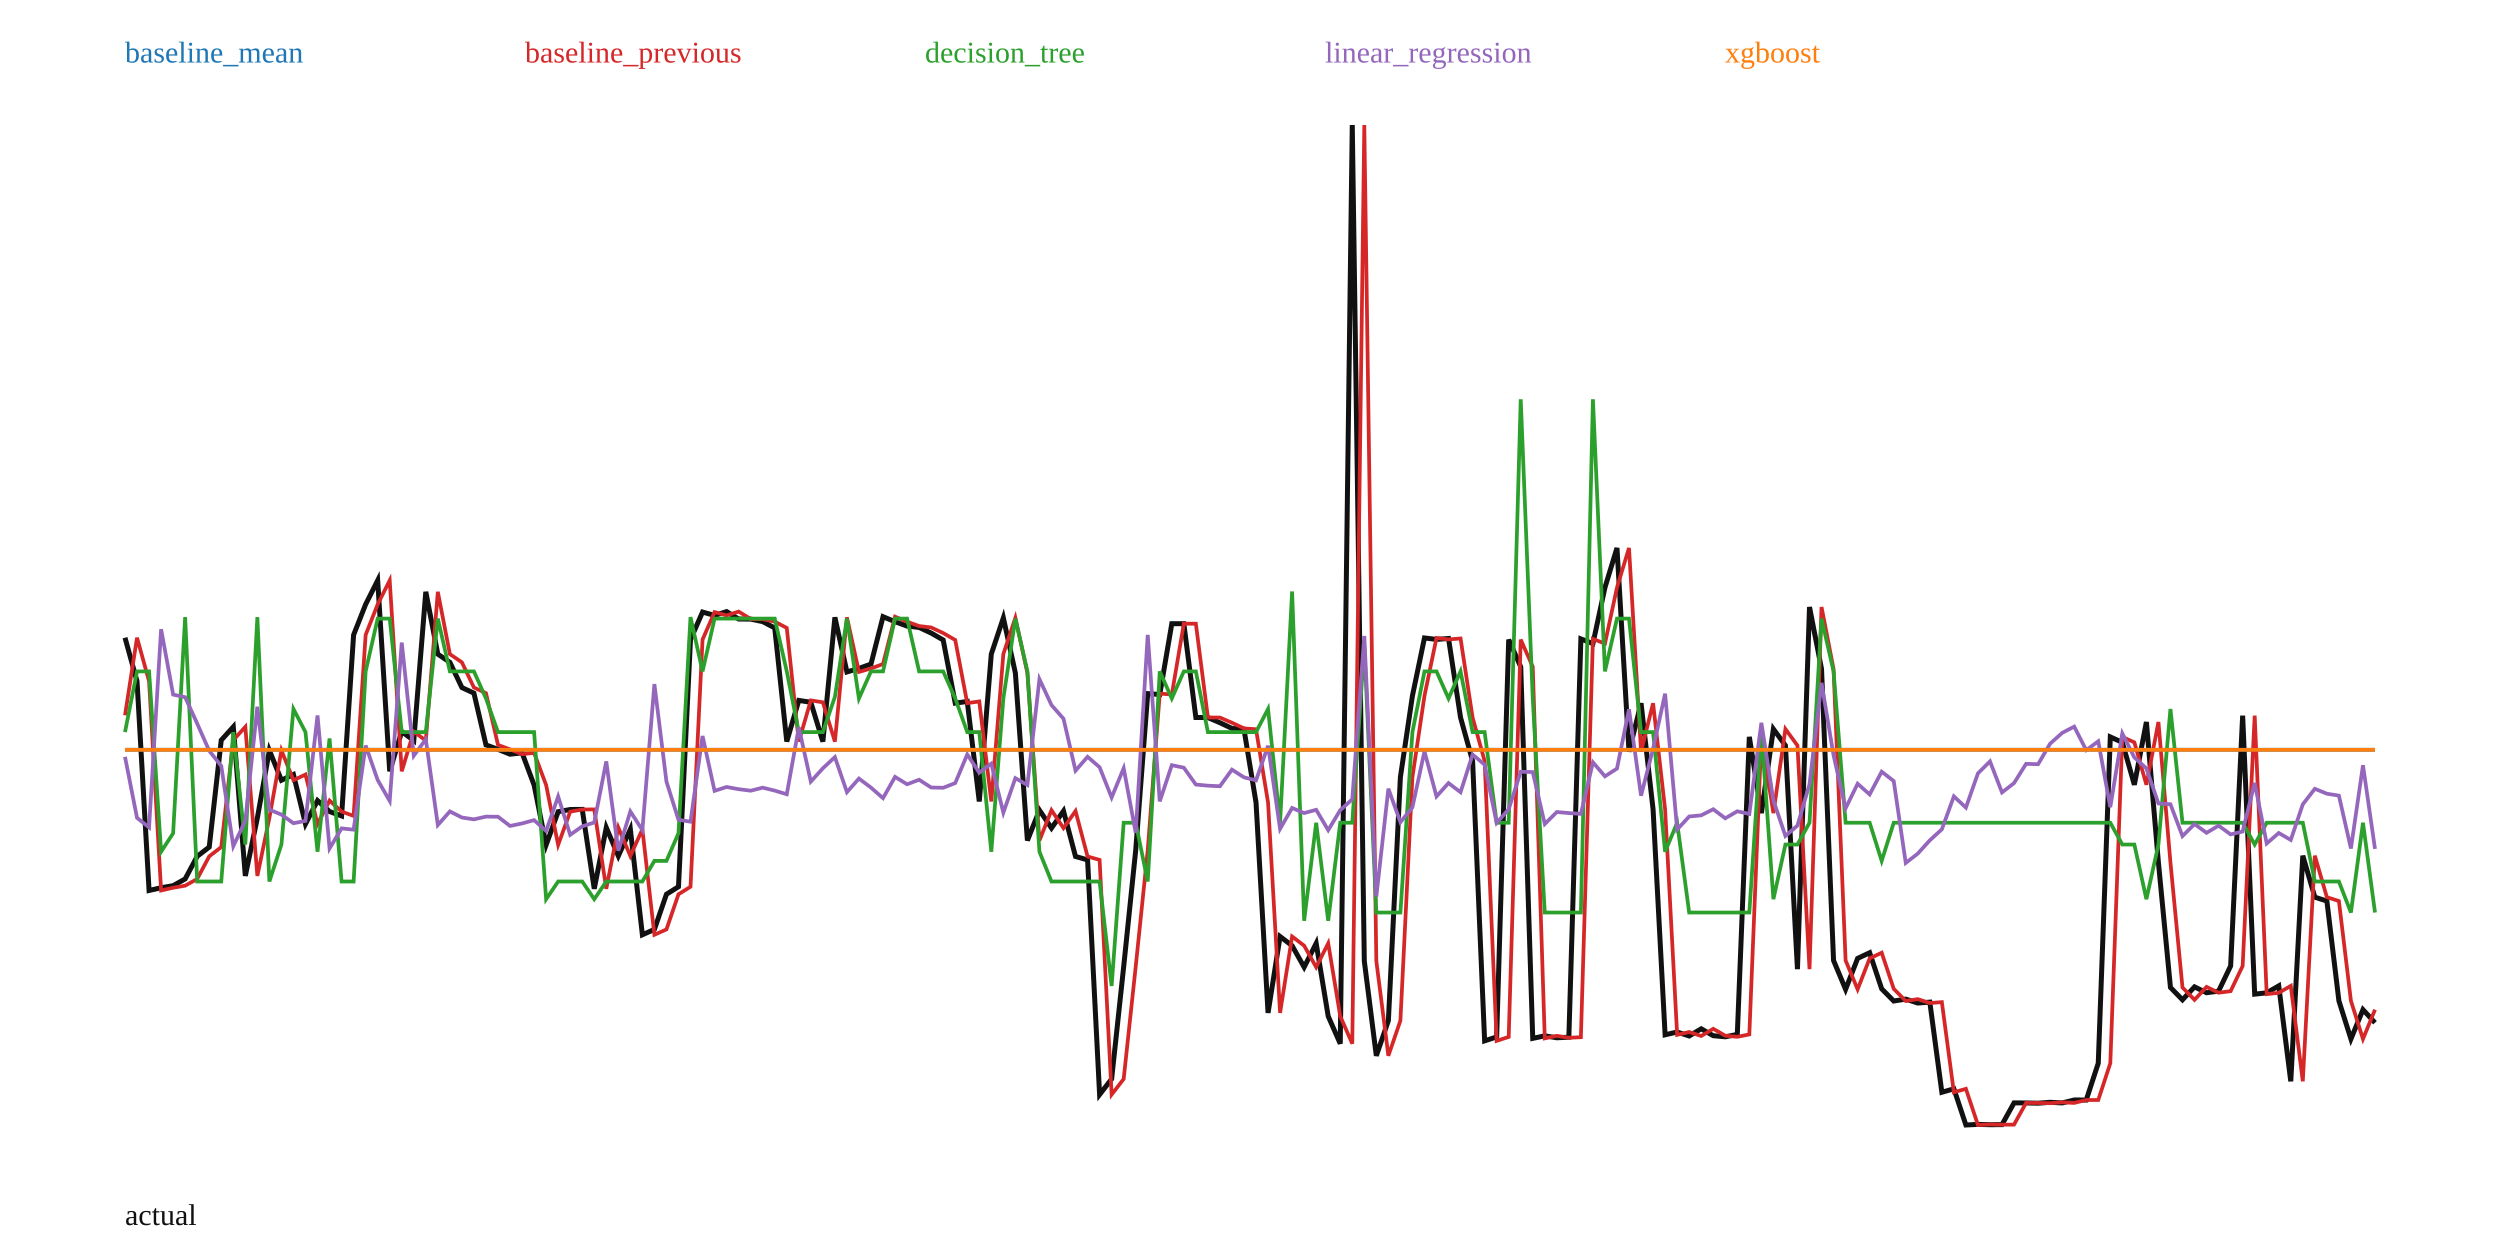
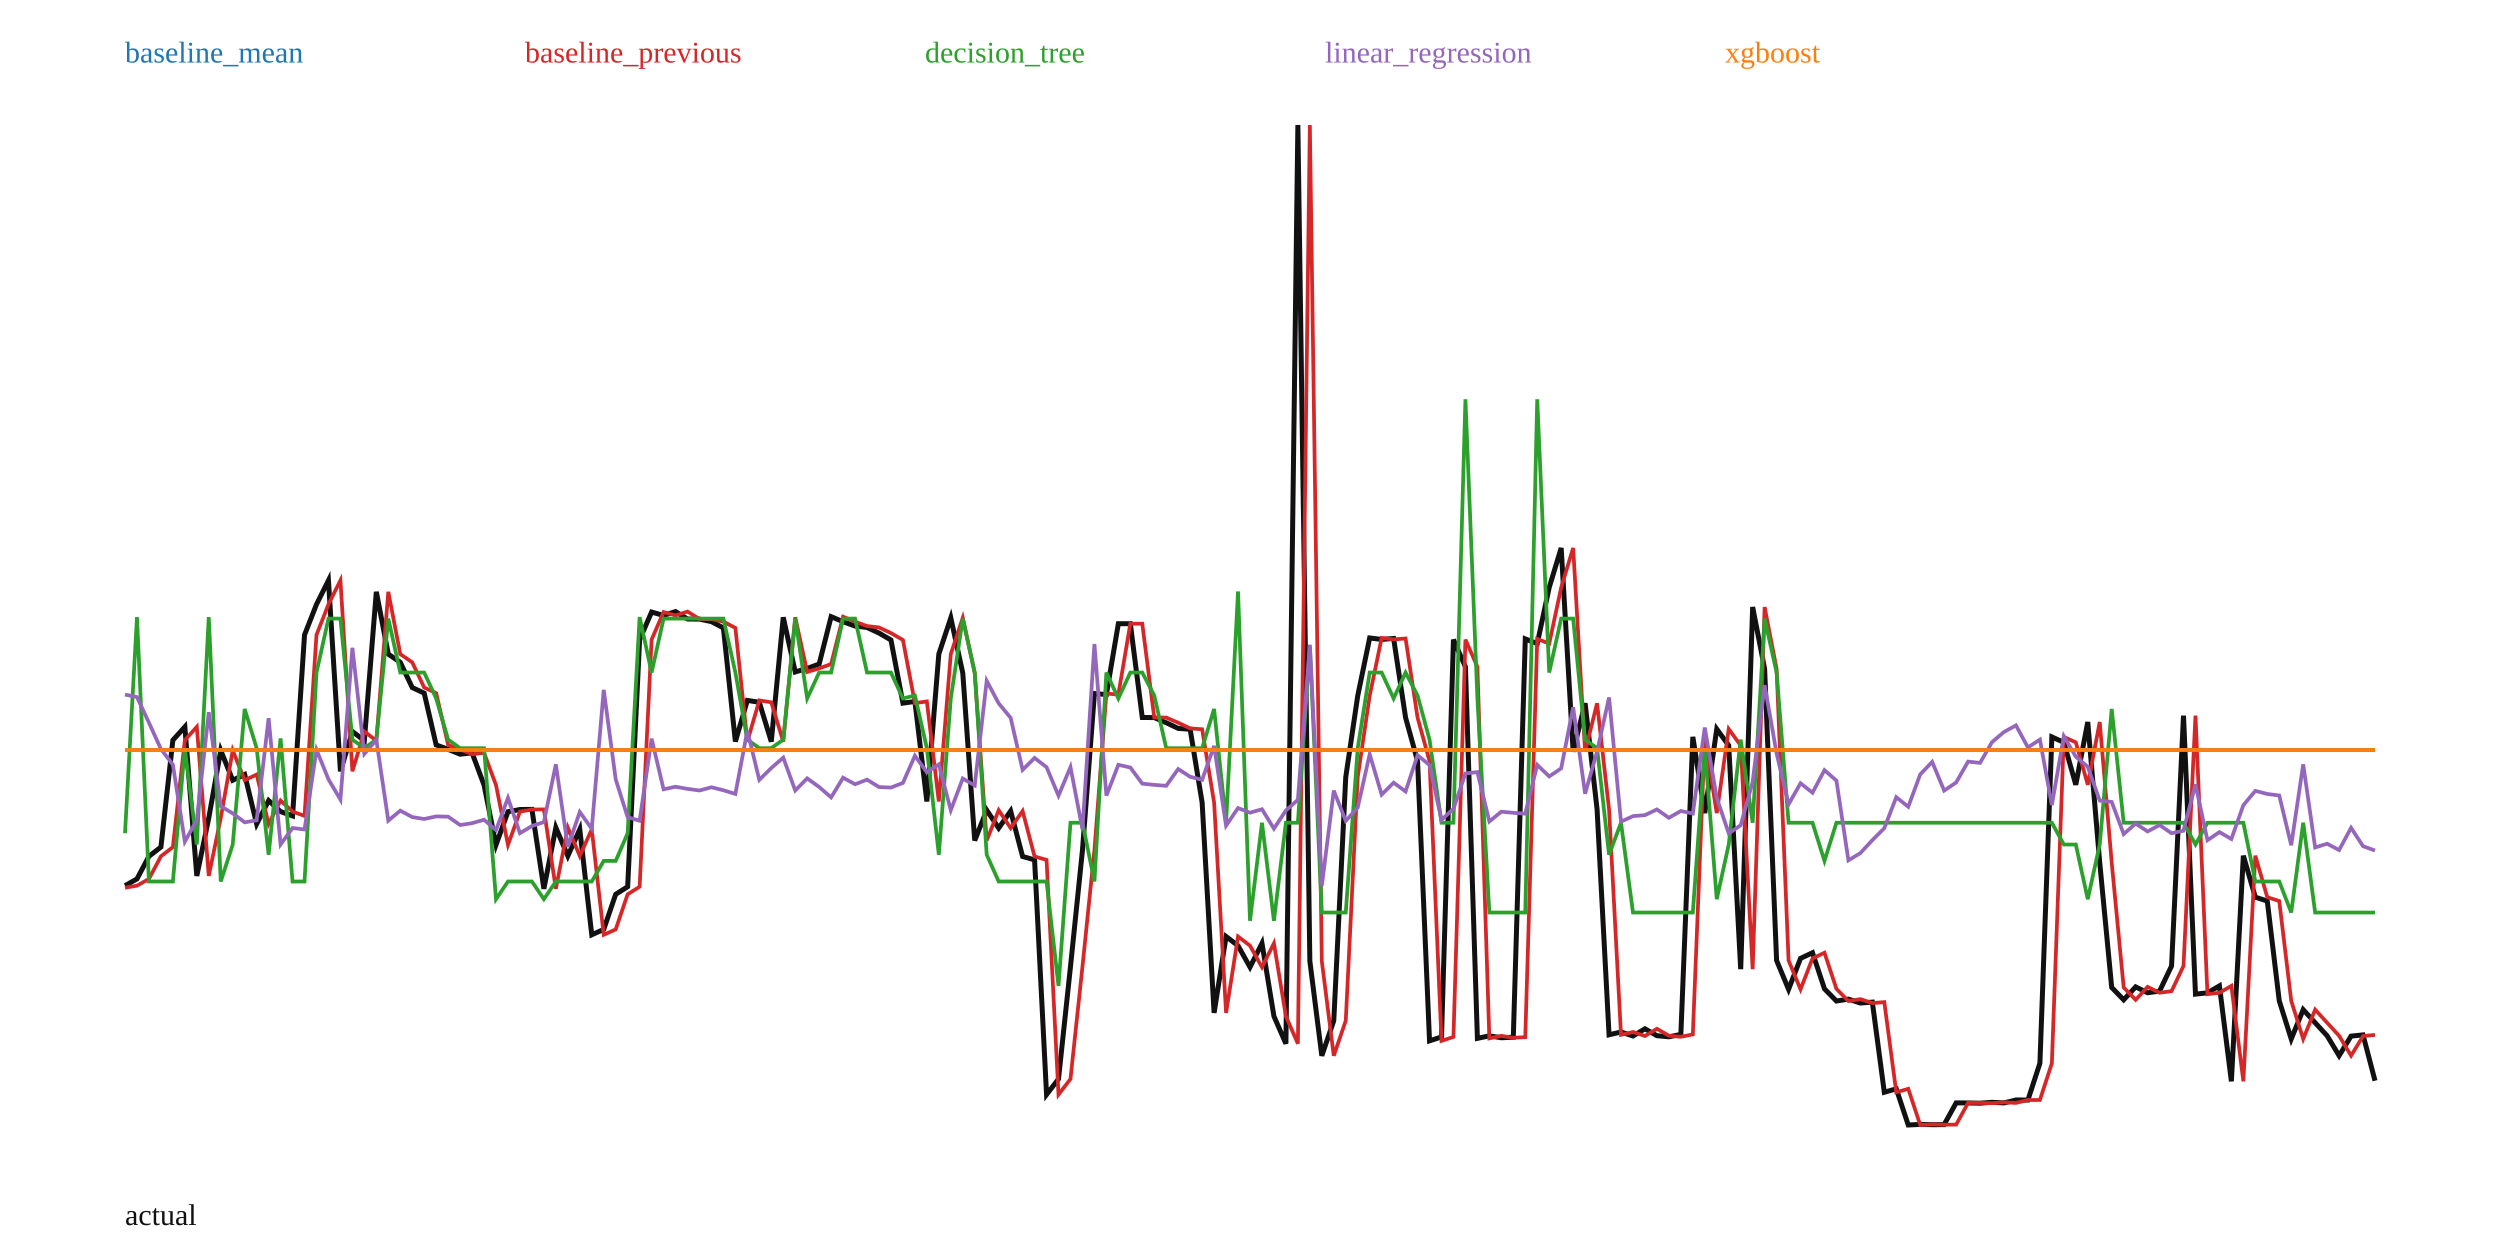
<svg xmlns="http://www.w3.org/2000/svg" width="1000" height="500" viewBox="0 0 1000 500">
  <rect width="100%" height="100%" fill="white" />
-   <polyline fill="none" stroke="#111" stroke-width="2" points="50.00,255.08 54.81,272.51 59.63,356.19 64.44,355.10 69.25,354.27 74.06,351.57 78.88,342.53 83.69,338.83 88.50,296.07 93.32,290.74 98.13,350.37 102.94,327.19 107.75,300.17 112.57,312.09 117.38,309.81 122.19,329.59 127.01,320.23 131.82,324.62 136.63,326.37 141.44,253.96 146.26,241.74 151.07,232.16 155.88,308.52 160.70,292.61 165.51,296.25 170.32,236.72 175.13,261.65 179.95,264.93 184.76,275.02 189.57,277.26 194.39,297.97 199.20,299.74 204.01,301.68 208.82,301.14 213.64,314.03 218.45,337.96 223.26,324.67 228.07,323.80 232.89,323.76 237.70,355.52 242.51,331.02 247.33,342.40 252.14,331.73 256.95,373.91 261.76,371.76 266.58,357.70 271.39,354.70 276.20,255.83 281.02,244.82 285.83,246.18 290.64,244.63 295.45,247.60 300.27,247.65 305.08,248.65 309.89,251.17 314.71,296.62 319.52,280.16 324.33,280.92 329.14,296.65 333.96,246.93 338.77,268.78 343.58,267.37 348.40,265.62 353.21,246.67 358.02,248.69 362.83,250.42 367.65,250.98 372.46,253.22 377.27,255.99 382.09,281.25 386.90,280.58 391.71,320.59 396.52,261.62 401.34,247.15 406.15,269.21 410.96,336.21 415.78,324.07 420.59,331.24 425.40,324.41 430.21,342.59 435.03,343.96 439.84,437.83 444.65,431.59 449.47,386.69 454.28,340.14 459.09,277.43 463.90,277.81 468.72,249.48 473.53,249.48 478.34,286.99 483.16,287.03 487.97,289.09 492.78,291.36 497.59,291.70 502.41,321.02 507.22,405.16 512.03,374.60 516.84,378.27 521.66,386.87 526.47,377.32 531.28,406.49 536.10,417.48 540.91,50.00 545.72,384.42 550.53,422.31 555.35,408.26 560.16,310.84 564.97,278.33 569.79,255.18 574.60,255.77 579.41,255.39 584.22,287.02 589.04,304.42 593.85,416.34 598.66,414.77 603.48,255.84 608.29,266.73 613.10,415.35 617.91,414.33 622.73,415.11 627.54,414.88 632.35,255.56 637.17,257.44 641.98,235.02 646.79,219.18 651.60,300.68 656.42,281.29 661.23,323.74 666.04,413.92 670.86,412.80 675.67,414.40 680.48,411.52 685.29,414.28 690.11,414.72 694.92,413.77 699.73,294.74 704.55,325.25 709.36,291.61 714.17,298.20 718.98,387.67 723.80,242.81 728.61,267.58 733.42,384.19 738.24,395.73 743.05,383.36 747.86,381.09 752.67,395.53 757.49,400.41 762.30,399.65 767.11,401.22 771.93,400.85 776.74,436.91 781.55,435.53 786.36,450.00 791.18,449.76 795.99,449.88 800.80,449.85 805.61,441.16 810.43,441.18 815.24,441.28 820.05,440.92 824.87,441.17 829.68,439.99 834.49,440.01 839.30,425.30 844.12,294.78 848.93,296.94 853.74,313.91 858.56,288.80 863.37,345.04 868.18,394.98 872.99,399.93 877.81,394.75 882.62,397.09 887.43,396.45 892.25,386.39 897.06,286.25 901.87,397.66 906.68,397.13 911.50,394.35 916.31,432.53 921.12,342.27 925.94,358.88 930.75,360.41 935.56,400.34 940.37,415.59 945.19,403.86 950.00,409.10" />
-   <polyline fill="none" stroke="#1f77b4" stroke-width="1.5" points="50.00,299.90 54.81,299.90 59.63,299.90 64.44,299.90 69.25,299.90 74.06,299.90 78.88,299.90 83.69,299.90 88.50,299.90 93.32,299.90 98.13,299.90 102.94,299.90 107.75,299.90 112.57,299.90 117.38,299.90 122.19,299.90 127.01,299.90 131.82,299.90 136.63,299.90 141.44,299.90 146.26,299.90 151.07,299.90 155.88,299.90 160.70,299.90 165.51,299.90 170.32,299.90 175.13,299.90 179.95,299.90 184.76,299.90 189.57,299.90 194.39,299.90 199.20,299.90 204.01,299.90 208.82,299.90 213.64,299.90 218.45,299.90 223.26,299.90 228.07,299.90 232.89,299.90 237.70,299.90 242.51,299.90 247.33,299.90 252.14,299.90 256.95,299.90 261.76,299.90 266.58,299.90 271.39,299.90 276.20,299.90 281.02,299.90 285.83,299.90 290.64,299.90 295.45,299.90 300.27,299.90 305.08,299.90 309.89,299.90 314.71,299.90 319.52,299.90 324.33,299.90 329.14,299.90 333.96,299.90 338.77,299.90 343.58,299.90 348.40,299.90 353.21,299.90 358.02,299.90 362.83,299.90 367.65,299.90 372.46,299.90 377.27,299.90 382.09,299.90 386.90,299.90 391.71,299.90 396.52,299.90 401.34,299.90 406.15,299.90 410.96,299.90 415.78,299.90 420.59,299.90 425.40,299.90 430.21,299.90 435.03,299.90 439.84,299.90 444.65,299.90 449.47,299.90 454.28,299.90 459.09,299.90 463.90,299.90 468.72,299.90 473.53,299.90 478.34,299.90 483.16,299.90 487.97,299.90 492.78,299.90 497.59,299.90 502.41,299.90 507.22,299.90 512.03,299.90 516.84,299.90 521.66,299.90 526.47,299.90 531.28,299.90 536.10,299.90 540.91,299.90 545.72,299.90 550.53,299.90 555.35,299.90 560.16,299.90 564.97,299.90 569.79,299.90 574.60,299.90 579.41,299.90 584.22,299.90 589.04,299.90 593.85,299.90 598.66,299.90 603.48,299.90 608.29,299.90 613.10,299.90 617.91,299.90 622.73,299.90 627.54,299.90 632.35,299.90 637.17,299.90 641.98,299.90 646.79,299.90 651.60,299.90 656.42,299.90 661.23,299.90 666.04,299.90 670.86,299.90 675.67,299.90 680.48,299.90 685.29,299.90 690.11,299.90 694.92,299.90 699.73,299.90 704.55,299.90 709.36,299.90 714.17,299.90 718.98,299.90 723.80,299.90 728.61,299.90 733.42,299.90 738.24,299.90 743.05,299.90 747.86,299.90 752.67,299.90 757.49,299.90 762.30,299.90 767.11,299.90 771.93,299.90 776.74,299.90 781.55,299.90 786.36,299.90 791.18,299.90 795.99,299.90 800.80,299.90 805.61,299.90 810.43,299.90 815.24,299.90 820.05,299.90 824.87,299.90 829.68,299.90 834.49,299.90 839.30,299.90 844.12,299.90 848.93,299.90 853.74,299.90 858.56,299.90 863.37,299.90 868.18,299.90 872.99,299.90 877.81,299.90 882.62,299.90 887.43,299.90 892.25,299.90 897.06,299.90 901.87,299.90 906.68,299.90 911.50,299.90 916.31,299.90 921.12,299.90 925.94,299.90 930.75,299.90 935.56,299.90 940.37,299.90 945.19,299.90 950.00,299.90" />
+   <polyline fill="none" stroke="#111" stroke-width="2" points="50.00,354.27 54.79,351.57 59.57,342.53 64.36,338.83 69.15,296.07 73.94,290.74 78.72,350.37 83.51,327.19 88.30,300.17 93.09,312.09 97.87,309.81 102.66,329.59 107.45,320.23 112.23,324.62 117.02,326.37 121.81,253.96 126.60,241.74 131.38,232.16 136.17,308.52 140.96,292.61 145.74,296.25 150.53,236.72 155.32,261.65 160.11,264.93 164.89,275.02 169.68,277.26 174.47,297.97 179.26,299.74 184.04,301.68 188.83,301.14 193.62,314.03 198.40,337.96 203.19,324.67 207.98,323.80 212.77,323.76 217.55,355.52 222.34,331.02 227.13,342.40 231.91,331.73 236.70,373.91 241.49,371.76 246.28,357.70 251.06,354.70 255.85,255.83 260.64,244.82 265.43,246.18 270.21,244.63 275.00,247.60 279.79,247.65 284.57,248.65 289.36,251.17 294.15,296.62 298.94,280.16 303.72,280.92 308.51,296.65 313.30,246.93 318.09,268.78 322.87,267.37 327.66,265.62 332.45,246.67 337.23,248.69 342.02,250.42 346.81,250.98 351.60,253.22 356.38,255.99 361.17,281.25 365.96,280.58 370.74,320.59 375.53,261.62 380.32,247.15 385.11,269.21 389.89,336.21 394.68,324.07 399.47,331.24 404.26,324.41 409.04,342.59 413.83,343.96 418.62,437.83 423.40,431.59 428.19,386.69 432.98,340.14 437.77,277.43 442.55,277.81 447.34,249.48 452.13,249.48 456.91,286.99 461.70,287.03 466.49,289.09 471.28,291.36 476.06,291.70 480.85,321.02 485.64,405.16 490.43,374.60 495.21,378.27 500.00,386.87 504.79,377.32 509.57,406.49 514.36,417.48 519.15,50.00 523.94,384.42 528.72,422.31 533.51,408.26 538.30,310.84 543.09,278.33 547.87,255.18 552.66,255.77 557.45,255.39 562.23,287.02 567.02,304.42 571.81,416.34 576.60,414.77 581.38,255.84 586.17,266.73 590.96,415.35 595.74,414.33 600.53,415.11 605.32,414.88 610.11,255.56 614.89,257.44 619.68,235.02 624.47,219.18 629.26,300.68 634.04,281.29 638.83,323.74 643.62,413.92 648.40,412.80 653.19,414.40 657.98,411.52 662.77,414.28 667.55,414.72 672.34,413.77 677.13,294.74 681.91,325.25 686.70,291.61 691.49,298.20 696.28,387.67 701.06,242.81 705.85,267.58 710.64,384.19 715.43,395.73 720.21,383.36 725.00,381.09 729.79,395.53 734.57,400.41 739.36,399.65 744.15,401.22 748.94,400.85 753.72,436.91 758.51,435.53 763.30,450.00 768.09,449.76 772.87,449.88 777.66,449.85 782.45,441.16 787.23,441.18 792.02,441.28 796.81,440.92 801.60,441.17 806.38,439.99 811.17,440.01 815.96,425.30 820.74,294.78 825.53,296.94 830.32,313.91 835.11,288.80 839.89,345.04 844.68,394.98 849.47,399.93 854.26,394.75 859.04,397.09 863.83,396.45 868.62,386.39 873.40,286.25 878.19,397.66 882.98,397.13 887.77,394.35 892.55,432.53 897.34,342.27 902.13,358.88 906.91,360.41 911.70,400.34 916.49,415.59 921.28,403.86 926.06,409.10 930.85,414.31 935.64,422.27 940.43,414.45 945.21,413.96 950.00,432.29" />
+   <polyline fill="none" stroke="#1f77b4" stroke-width="1.5" points="50.00,299.95 54.79,299.95 59.57,299.95 64.36,299.95 69.15,299.95 73.94,299.95 78.72,299.95 83.51,299.95 88.30,299.95 93.09,299.95 97.87,299.95 102.66,299.95 107.45,299.95 112.23,299.95 117.02,299.95 121.81,299.95 126.60,299.95 131.38,299.95 136.17,299.95 140.96,299.95 145.74,299.95 150.53,299.95 155.32,299.95 160.11,299.95 164.89,299.95 169.68,299.95 174.47,299.95 179.26,299.95 184.04,299.95 188.83,299.95 193.62,299.95 198.40,299.95 203.19,299.95 207.98,299.95 212.77,299.95 217.55,299.95 222.34,299.95 227.13,299.95 231.91,299.95 236.70,299.95 241.49,299.95 246.28,299.95 251.06,299.95 255.85,299.95 260.64,299.95 265.43,299.95 270.21,299.95 275.00,299.95 279.79,299.95 284.57,299.95 289.36,299.95 294.15,299.95 298.94,299.95 303.72,299.95 308.51,299.95 313.30,299.95 318.09,299.95 322.87,299.95 327.66,299.95 332.45,299.95 337.23,299.95 342.02,299.95 346.81,299.95 351.60,299.95 356.38,299.95 361.17,299.95 365.96,299.95 370.74,299.95 375.53,299.95 380.32,299.95 385.11,299.95 389.89,299.95 394.68,299.95 399.47,299.95 404.26,299.95 409.04,299.95 413.83,299.95 418.62,299.95 423.40,299.95 428.19,299.95 432.98,299.95 437.77,299.95 442.55,299.95 447.34,299.95 452.13,299.95 456.91,299.95 461.70,299.95 466.49,299.95 471.28,299.95 476.06,299.95 480.85,299.95 485.64,299.95 490.43,299.95 495.21,299.95 500.00,299.95 504.79,299.95 509.57,299.95 514.36,299.95 519.15,299.95 523.94,299.95 528.72,299.95 533.51,299.95 538.30,299.95 543.09,299.95 547.87,299.95 552.66,299.95 557.45,299.95 562.23,299.95 567.02,299.95 571.81,299.95 576.60,299.95 581.38,299.95 586.17,299.95 590.96,299.95 595.74,299.95 600.53,299.95 605.32,299.95 610.11,299.95 614.89,299.95 619.68,299.95 624.47,299.95 629.26,299.95 634.04,299.95 638.83,299.95 643.62,299.95 648.40,299.95 653.19,299.95 657.98,299.95 662.77,299.95 667.55,299.95 672.34,299.95 677.13,299.95 681.91,299.95 686.70,299.95 691.49,299.95 696.28,299.95 701.06,299.95 705.85,299.95 710.64,299.95 715.43,299.95 720.21,299.95 725.00,299.95 729.79,299.95 734.57,299.95 739.36,299.95 744.15,299.95 748.94,299.95 753.72,299.95 758.51,299.95 763.30,299.95 768.09,299.95 772.87,299.95 777.66,299.95 782.45,299.95 787.23,299.95 792.02,299.95 796.81,299.95 801.60,299.95 806.38,299.95 811.17,299.95 815.96,299.95 820.74,299.95 825.53,299.95 830.32,299.95 835.11,299.95 839.89,299.95 844.68,299.95 849.47,299.95 854.26,299.95 859.04,299.95 863.83,299.95 868.62,299.95 873.40,299.95 878.19,299.95 882.98,299.95 887.77,299.95 892.55,299.95 897.34,299.95 902.13,299.95 906.91,299.95 911.70,299.95 916.49,299.95 921.28,299.95 926.06,299.95 930.85,299.95 935.64,299.95 940.43,299.95 945.21,299.95 950.00,299.95" />
  <text x="50" y="25" fill="#1f77b4">baseline_mean</text>
-   <polyline fill="none" stroke="#d62728" stroke-width="1.5" points="50.00,286.12 54.81,255.08 59.63,272.51 64.44,356.19 69.25,355.10 74.06,354.27 78.88,351.57 83.69,342.53 88.50,338.83 93.32,296.07 98.13,290.74 102.94,350.37 107.75,327.19 112.57,300.17 117.38,312.09 122.19,309.81 127.01,329.59 131.82,320.23 136.63,324.62 141.44,326.37 146.26,253.96 151.07,241.74 155.88,232.16 160.70,308.52 165.51,292.61 170.32,296.25 175.13,236.72 179.95,261.65 184.76,264.93 189.57,275.02 194.39,277.26 199.20,297.97 204.01,299.74 208.82,301.68 213.64,301.14 218.45,314.03 223.26,337.96 228.07,324.67 232.89,323.80 237.70,323.76 242.51,355.52 247.33,331.02 252.14,342.40 256.95,331.73 261.76,373.91 266.58,371.76 271.39,357.70 276.20,354.70 281.02,255.83 285.83,244.82 290.64,246.18 295.45,244.63 300.27,247.60 305.08,247.65 309.89,248.65 314.71,251.17 319.52,296.62 324.33,280.16 329.14,280.92 333.96,296.65 338.77,246.93 343.58,268.78 348.40,267.37 353.21,265.62 358.02,246.67 362.83,248.69 367.65,250.42 372.46,250.98 377.27,253.22 382.09,255.99 386.90,281.25 391.71,280.58 396.52,320.59 401.34,261.62 406.15,247.15 410.96,269.21 415.78,336.21 420.59,324.07 425.40,331.24 430.21,324.41 435.03,342.59 439.84,343.96 444.65,437.83 449.47,431.59 454.28,386.69 459.09,340.14 463.90,277.43 468.72,277.81 473.53,249.48 478.34,249.48 483.16,286.99 487.97,287.03 492.78,289.09 497.59,291.36 502.41,291.70 507.22,321.02 512.03,405.16 516.84,374.60 521.66,378.27 526.47,386.87 531.28,377.32 536.10,406.49 540.91,417.48 545.72,50.00 550.53,384.42 555.35,422.31 560.16,408.26 564.97,310.84 569.79,278.33 574.60,255.18 579.41,255.77 584.22,255.39 589.04,287.02 593.85,304.42 598.66,416.34 603.48,414.77 608.29,255.84 613.10,266.73 617.91,415.35 622.73,414.33 627.54,415.11 632.35,414.88 637.17,255.56 641.98,257.44 646.79,235.02 651.60,219.18 656.42,300.68 661.23,281.29 666.04,323.74 670.86,413.92 675.67,412.80 680.48,414.40 685.29,411.52 690.11,414.28 694.92,414.72 699.73,413.77 704.55,294.74 709.36,325.25 714.17,291.61 718.98,298.20 723.80,387.67 728.61,242.81 733.42,267.58 738.24,384.19 743.05,395.73 747.86,383.36 752.67,381.09 757.49,395.53 762.30,400.41 767.11,399.65 771.93,401.22 776.74,400.85 781.55,436.91 786.36,435.53 791.18,450.00 795.99,449.76 800.80,449.88 805.61,449.85 810.43,441.16 815.24,441.18 820.05,441.28 824.87,440.92 829.68,441.17 834.49,439.99 839.30,440.01 844.12,425.30 848.93,294.78 853.74,296.94 858.56,313.91 863.37,288.80 868.18,345.04 872.99,394.98 877.81,399.93 882.62,394.75 887.43,397.09 892.25,396.45 897.06,386.39 901.87,286.25 906.68,397.66 911.50,397.13 916.31,394.35 921.12,432.53 925.94,342.27 930.75,358.88 935.56,360.41 940.37,400.34 945.19,415.59 950.00,403.86" />
+   <polyline fill="none" stroke="#d62728" stroke-width="1.5" points="50.00,355.10 54.79,354.27 59.57,351.57 64.36,342.53 69.15,338.83 73.94,296.07 78.72,290.74 83.51,350.37 88.30,327.19 93.09,300.17 97.87,312.09 102.66,309.81 107.45,329.59 112.23,320.23 117.02,324.62 121.81,326.37 126.60,253.96 131.38,241.74 136.17,232.16 140.96,308.52 145.74,292.61 150.53,296.25 155.32,236.72 160.11,261.65 164.89,264.93 169.68,275.02 174.47,277.26 179.26,297.97 184.04,299.74 188.83,301.68 193.62,301.14 198.40,314.03 203.19,337.96 207.98,324.67 212.77,323.80 217.55,323.76 222.34,355.52 227.13,331.02 231.91,342.40 236.70,331.73 241.49,373.91 246.28,371.76 251.06,357.70 255.85,354.70 260.64,255.83 265.43,244.82 270.21,246.18 275.00,244.63 279.79,247.60 284.57,247.65 289.36,248.65 294.15,251.17 298.94,296.62 303.72,280.16 308.51,280.92 313.30,296.65 318.09,246.93 322.87,268.78 327.66,267.37 332.45,265.62 337.23,246.67 342.02,248.69 346.81,250.42 351.60,250.98 356.38,253.22 361.17,255.99 365.96,281.25 370.74,280.58 375.53,320.59 380.32,261.62 385.11,247.15 389.89,269.21 394.68,336.21 399.47,324.07 404.26,331.24 409.04,324.41 413.83,342.59 418.62,343.96 423.40,437.83 428.19,431.59 432.98,386.69 437.77,340.14 442.55,277.43 447.34,277.81 452.13,249.48 456.91,249.48 461.70,286.99 466.49,287.03 471.28,289.09 476.06,291.36 480.85,291.70 485.64,321.02 490.43,405.16 495.21,374.60 500.00,378.27 504.79,386.87 509.57,377.32 514.36,406.49 519.15,417.48 523.94,50.00 528.72,384.42 533.51,422.31 538.30,408.26 543.09,310.84 547.87,278.33 552.66,255.18 557.45,255.77 562.23,255.39 567.02,287.02 571.81,304.42 576.60,416.34 581.38,414.77 586.17,255.84 590.96,266.73 595.74,415.35 600.53,414.33 605.32,415.11 610.11,414.88 614.89,255.56 619.68,257.44 624.47,235.02 629.26,219.18 634.04,300.68 638.83,281.29 643.62,323.74 648.40,413.92 653.19,412.80 657.98,414.40 662.77,411.52 667.55,414.28 672.34,414.72 677.13,413.77 681.91,294.74 686.70,325.25 691.49,291.61 696.28,298.20 701.06,387.67 705.85,242.81 710.64,267.58 715.43,384.19 720.21,395.73 725.00,383.36 729.79,381.09 734.57,395.53 739.36,400.41 744.15,399.65 748.94,401.22 753.72,400.85 758.51,436.91 763.30,435.53 768.09,450.00 772.87,449.76 777.66,449.88 782.45,449.85 787.23,441.16 792.02,441.18 796.81,441.28 801.60,440.92 806.38,441.17 811.17,439.99 815.96,440.01 820.74,425.30 825.53,294.78 830.32,296.94 835.11,313.91 839.89,288.80 844.68,345.04 849.47,394.98 854.26,399.93 859.04,394.75 863.83,397.09 868.62,396.45 873.40,386.39 878.19,286.25 882.98,397.66 887.77,397.13 892.55,394.35 897.34,432.53 902.13,342.27 906.91,358.88 911.70,360.41 916.49,400.34 921.28,415.59 926.06,403.86 930.85,409.10 935.64,414.31 940.43,422.27 945.21,414.45 950.00,413.96" />
  <text x="210" y="25" fill="#d62728">baseline_previous</text>
-   <polyline fill="none" stroke="#2ca02c" stroke-width="1.5" points="50.00,292.84 54.81,268.55 59.63,268.55 64.44,340.70 69.25,333.30 74.06,246.85 78.88,352.60 83.69,352.60 88.50,352.60 93.32,292.84 98.13,337.81 102.94,246.85 107.75,352.60 112.57,337.81 117.38,283.59 122.19,292.84 127.01,340.70 131.82,295.38 136.63,352.60 141.44,352.60 146.26,268.55 151.07,247.44 155.88,247.44 160.70,292.84 165.51,292.84 170.32,292.84 175.13,247.44 179.95,268.55 184.76,268.55 189.57,268.55 194.39,279.38 199.20,292.84 204.01,292.84 208.82,292.84 213.64,292.84 218.45,359.67 223.26,352.60 228.07,352.60 232.89,352.60 237.70,359.67 242.51,352.60 247.33,352.60 252.14,352.60 256.95,352.60 261.76,344.36 266.58,344.36 271.39,333.30 276.20,246.85 281.02,268.55 285.83,247.44 290.64,247.44 295.45,247.44 300.27,247.44 305.08,247.44 309.89,247.44 314.71,268.55 319.52,292.84 324.33,292.84 329.14,292.84 333.96,278.76 338.77,247.44 343.58,279.38 348.40,268.55 353.21,268.55 358.02,247.44 362.83,247.44 367.65,268.55 372.46,268.55 377.27,268.55 382.09,279.38 386.90,292.84 391.71,292.84 396.52,340.70 401.34,279.38 406.15,247.44 410.96,268.55 415.78,340.70 420.59,352.60 425.40,352.60 430.21,352.60 435.03,352.60 439.84,352.60 444.65,394.39 449.47,329.09 454.28,329.09 459.09,352.60 463.90,268.55 468.72,279.38 473.53,268.55 478.34,268.55 483.16,292.84 487.97,292.84 492.78,292.84 497.59,292.84 502.41,292.84 507.22,283.59 512.03,329.09 516.84,236.58 521.66,368.31 526.47,329.09 531.28,368.31 536.10,329.09 540.91,329.09 545.72,258.47 550.53,365.01 555.35,365.01 560.16,365.01 564.97,292.84 569.79,268.55 574.60,268.55 579.41,279.38 584.22,268.55 589.04,292.84 593.85,292.84 598.66,329.09 603.48,329.09 608.29,159.71 613.10,279.38 617.91,365.01 622.73,365.01 627.54,365.01 632.35,365.01 637.17,159.71 641.98,268.55 646.79,247.44 651.60,247.44 656.42,292.84 661.23,292.84 666.04,340.70 670.86,329.09 675.67,365.01 680.48,365.01 685.29,365.01 690.11,365.01 694.92,365.01 699.73,365.01 704.55,292.84 709.36,359.67 714.17,337.81 718.98,337.81 723.80,329.09 728.61,247.44 733.42,268.55 738.24,329.09 743.05,329.09 747.86,329.09 752.67,344.36 757.49,329.09 762.30,329.09 767.11,329.09 771.93,329.09 776.74,329.09 781.55,329.09 786.36,329.09 791.18,329.09 795.99,329.09 800.80,329.09 805.61,329.09 810.43,329.09 815.24,329.09 820.05,329.09 824.87,329.09 829.68,329.09 834.49,329.09 839.30,329.09 844.12,329.09 848.93,337.81 853.74,337.81 858.56,359.67 863.37,337.81 868.18,283.59 872.99,329.09 877.81,329.09 882.62,329.09 887.43,329.09 892.25,329.09 897.06,329.09 901.87,337.81 906.68,329.09 911.50,329.09 916.31,329.09 921.12,329.09 925.94,352.60 930.75,352.60 935.56,352.60 940.37,365.01 945.19,329.09 950.00,365.01" />
+   <polyline fill="none" stroke="#2ca02c" stroke-width="1.5" points="50.00,333.30 54.79,246.85 59.57,352.60 64.36,352.60 69.15,352.60 73.94,299.27 78.72,337.81 83.51,246.85 88.30,352.60 93.09,337.81 97.87,283.59 102.66,299.27 107.45,341.90 112.23,295.38 117.02,352.60 121.81,352.60 126.60,269.02 131.38,247.44 136.17,247.44 140.96,295.85 145.74,299.27 150.53,295.85 155.32,247.44 160.11,269.02 164.89,269.02 169.68,269.02 174.47,279.38 179.26,295.85 184.04,299.27 188.83,299.27 193.62,299.27 198.40,359.67 203.19,352.60 207.98,352.60 212.77,352.60 217.55,359.67 222.34,352.60 227.13,352.60 231.91,352.60 236.70,352.60 241.49,344.36 246.28,344.36 251.06,333.30 255.85,246.85 260.64,269.02 265.43,247.44 270.21,247.44 275.00,247.44 279.79,247.44 284.57,247.44 289.36,247.44 294.15,269.02 298.94,295.85 303.72,299.27 308.51,299.27 313.30,295.85 318.09,247.44 322.87,279.38 327.66,269.02 332.45,269.02 337.23,247.44 342.02,247.44 346.81,269.02 351.60,269.02 356.38,269.02 361.17,279.38 365.96,278.21 370.74,299.27 375.53,341.90 380.32,279.38 385.11,247.44 389.89,269.02 394.68,341.90 399.47,352.60 404.26,352.60 409.04,352.60 413.83,352.60 418.62,352.60 423.40,394.39 428.19,329.09 432.98,329.09 437.77,352.60 442.55,269.02 447.34,279.38 452.13,269.02 456.91,269.02 461.70,278.21 466.49,299.27 471.28,299.27 476.06,299.27 480.85,299.27 485.64,283.59 490.43,329.09 495.21,236.58 500.00,368.31 504.79,329.09 509.57,368.31 514.36,329.09 519.15,329.09 523.94,258.47 528.72,365.01 533.51,365.01 538.30,365.01 543.09,299.27 547.87,269.02 552.66,269.02 557.45,279.38 562.23,269.02 567.02,278.21 571.81,295.85 576.60,329.09 581.38,329.09 586.17,159.71 590.96,279.38 595.74,365.01 600.53,365.01 605.32,365.01 610.11,365.01 614.89,159.71 619.68,269.02 624.47,247.44 629.26,247.44 634.04,295.85 638.83,299.27 643.62,341.90 648.40,329.09 653.19,365.01 657.98,365.01 662.77,365.01 667.55,365.01 672.34,365.01 677.13,365.01 681.91,299.27 686.70,359.67 691.49,337.81 696.28,295.85 701.06,329.09 705.85,247.44 710.64,269.02 715.43,329.09 720.21,329.09 725.00,329.09 729.79,344.36 734.57,329.09 739.36,329.09 744.15,329.09 748.94,329.09 753.72,329.09 758.51,329.09 763.30,329.09 768.09,329.09 772.87,329.09 777.66,329.09 782.45,329.09 787.23,329.09 792.02,329.09 796.81,329.09 801.60,329.09 806.38,329.09 811.17,329.09 815.96,329.09 820.74,329.09 825.53,337.81 830.32,337.81 835.11,359.67 839.89,337.81 844.68,283.59 849.47,329.09 854.26,329.09 859.04,329.09 863.83,329.09 868.62,329.09 873.40,329.09 878.19,337.81 882.98,329.09 887.77,329.09 892.55,329.09 897.34,329.09 902.13,352.60 906.91,352.60 911.70,352.60 916.49,365.01 921.28,329.09 926.06,365.01 930.85,365.01 935.64,365.01 940.43,365.01 945.21,365.01 950.00,365.01" />
  <text x="370" y="25" fill="#2ca02c">decision_tree</text>
-   <polyline fill="none" stroke="#9467bd" stroke-width="1.5" points="50.00,302.72 54.81,327.14 59.63,330.95 64.44,251.69 69.25,277.83 74.06,278.89 78.88,289.43 83.69,300.31 88.50,306.37 93.32,338.47 98.13,328.27 102.94,282.70 107.75,323.88 112.57,325.83 117.38,329.29 122.19,328.35 127.01,286.18 131.82,339.38 136.63,331.36 141.44,331.87 146.26,298.21 151.07,312.01 155.88,320.38 160.70,257.03 165.51,302.29 170.32,295.72 175.13,330.01 179.95,324.56 184.76,327.01 189.57,327.74 194.39,326.64 199.20,326.70 204.01,330.38 208.82,329.38 213.64,328.05 218.45,332.36 223.26,318.59 228.07,333.93 232.89,330.54 237.70,329.00 242.51,304.56 247.33,340.27 252.14,324.58 256.95,332.05 261.76,273.63 266.58,312.65 271.39,327.91 276.20,328.68 281.02,294.40 285.83,316.35 290.64,314.79 295.45,315.67 300.27,316.28 305.08,315.07 309.89,316.24 314.71,317.70 319.52,290.96 324.33,312.64 329.14,307.33 333.96,302.84 338.77,316.86 343.58,311.42 348.40,315.05 353.21,319.26 358.02,310.75 362.83,313.71 367.65,311.90 372.46,315.00 377.27,315.11 382.09,313.23 386.90,301.78 391.71,309.06 396.52,305.46 401.34,325.07 406.15,311.26 410.96,313.99 415.78,271.65 420.59,282.03 425.40,287.49 430.21,308.25 435.03,302.72 439.84,306.90 444.65,319.00 449.47,307.28 454.28,333.11 459.09,253.94 463.90,320.56 468.72,306.07 473.53,307.08 478.34,313.82 483.16,314.27 487.97,314.49 492.78,307.86 497.59,310.93 502.41,312.15 507.22,298.29 512.03,331.54 516.84,323.18 521.66,325.23 526.47,323.92 531.28,332.06 536.10,324.06 540.91,319.71 545.72,254.39 550.53,358.66 555.35,315.47 560.16,328.88 564.97,322.91 569.79,300.52 574.60,318.57 579.41,313.23 584.22,316.89 589.04,301.81 593.85,305.88 598.66,329.17 603.48,323.69 608.29,308.71 613.10,308.82 617.91,329.61 622.73,324.80 627.54,325.23 632.35,325.56 637.17,304.92 641.98,310.53 646.79,307.43 651.60,283.71 656.42,318.28 661.23,299.49 666.04,277.47 670.86,331.81 675.67,326.60 680.48,326.13 685.29,323.70 690.11,327.32 694.92,324.51 699.73,325.58 704.55,289.11 709.36,320.16 714.17,334.38 718.98,330.23 723.80,313.66 728.61,273.15 733.42,302.13 738.24,323.32 743.05,313.49 747.86,317.77 752.67,308.68 757.49,312.41 762.30,345.17 767.11,341.44 771.93,336.12 776.74,331.73 781.55,318.54 786.36,323.04 791.18,309.34 795.99,304.55 800.80,316.98 805.61,313.25 810.43,305.54 815.24,305.68 820.05,297.47 824.87,293.16 829.68,290.65 834.49,300.06 839.30,296.52 844.12,322.86 848.93,293.37 853.74,302.97 858.56,307.35 863.37,321.39 868.18,321.70 872.99,334.45 877.81,329.63 882.62,333.12 887.43,330.26 892.25,333.76 897.06,332.61 901.87,313.17 906.68,337.39 911.50,333.20 916.31,335.97 921.12,321.74 925.94,315.51 930.75,317.49 935.56,318.24 940.37,339.40 945.19,306.08 950.00,339.56" />
+   <polyline fill="none" stroke="#9467bd" stroke-width="1.5" points="50.00,277.84 54.79,278.81 59.57,289.06 64.36,299.61 69.15,305.86 73.94,336.66 78.72,328.07 83.51,284.87 88.30,322.49 93.09,325.34 97.87,328.93 102.66,328.11 107.45,287.28 112.23,337.79 117.02,331.20 121.81,331.79 126.60,299.93 131.38,311.71 136.17,319.85 140.96,259.12 145.74,301.56 150.53,295.95 155.32,328.25 160.11,324.26 164.89,326.83 169.68,327.60 174.47,326.56 179.26,326.67 184.04,330.01 188.83,329.28 193.62,327.89 198.40,332.04 203.19,319.16 207.98,333.28 212.77,330.41 217.55,328.83 222.34,305.73 227.13,338.75 231.91,324.80 236.70,331.52 241.49,275.94 246.28,311.74 251.06,326.88 255.85,328.30 260.64,295.47 265.43,315.73 270.21,314.70 275.00,315.54 279.79,316.20 284.57,314.91 289.36,316.10 294.15,317.57 298.94,292.26 303.72,311.95 308.51,307.21 313.30,303.06 318.09,316.21 322.87,311.34 327.66,314.80 332.45,318.96 337.23,311.06 342.02,313.70 346.81,311.86 351.60,314.82 356.38,315.02 361.17,313.17 365.96,302.30 370.74,308.90 375.53,305.77 380.32,324.08 385.11,311.41 389.89,314.20 394.68,272.32 399.47,281.34 404.26,287.13 409.04,307.95 413.83,303.19 418.62,306.87 423.40,318.26 428.19,306.83 432.98,331.74 437.77,257.60 442.55,318.26 447.34,305.92 452.13,307.00 456.91,313.46 461.70,313.95 466.49,314.32 471.28,307.61 476.06,310.70 480.85,311.94 485.64,298.35 490.43,330.26 495.21,323.21 500.00,325.07 504.79,323.70 509.57,331.46 514.36,324.20 519.15,319.93 523.94,257.89 528.72,354.35 533.51,316.24 538.30,328.36 543.09,323.04 547.87,301.70 552.66,317.84 557.45,313.08 562.23,316.58 567.02,302.07 571.81,306.02 576.60,327.95 581.38,323.51 586.17,309.40 590.96,308.84 595.74,328.59 600.53,324.68 605.32,325.12 610.11,325.48 614.89,305.95 619.68,310.57 624.47,307.34 629.26,282.88 634.04,317.50 638.83,300.62 643.62,278.99 648.40,328.67 653.19,326.45 657.98,326.06 662.77,323.77 667.55,327.12 672.34,324.40 677.13,325.40 681.91,291.02 686.70,319.19 691.49,333.33 696.28,330.10 701.06,312.73 705.85,274.07 710.64,301.37 715.43,321.74 720.21,313.31 725.00,317.08 729.79,308.06 734.57,312.25 739.36,344.13 744.15,341.24 748.94,336.06 753.72,331.27 758.51,318.87 763.30,322.71 768.09,309.75 772.87,304.76 777.66,316.25 782.45,313.00 787.23,304.64 792.02,305.16 796.81,296.85 801.60,292.78 806.38,290.15 811.17,298.98 815.96,295.84 820.74,322.03 825.53,294.47 830.32,302.66 835.11,306.71 839.89,320.24 844.68,320.76 849.47,333.64 854.26,329.43 859.04,332.58 863.83,330.02 868.62,333.29 873.40,332.30 878.19,313.73 882.98,336.09 887.77,332.84 892.55,335.60 897.34,322.08 902.13,316.34 906.91,317.59 911.70,318.19 916.49,338.09 921.28,305.73 926.06,338.99 930.85,337.49 935.64,340.02 940.43,331.13 945.21,338.47 950.00,340.22" />
  <text x="530" y="25" fill="#9467bd">linear_regression</text>
-   <polyline fill="none" stroke="#ff7f0e" stroke-width="1.5" points="50.00,299.93 54.81,299.93 59.63,299.93 64.44,299.93 69.25,299.93 74.06,299.93 78.88,299.93 83.69,299.93 88.50,299.93 93.32,299.93 98.13,299.93 102.94,299.93 107.75,299.93 112.57,299.93 117.38,299.93 122.19,299.93 127.01,299.93 131.82,299.93 136.63,299.93 141.44,299.93 146.26,299.93 151.07,299.93 155.88,299.93 160.70,299.93 165.51,299.93 170.32,299.93 175.13,299.93 179.95,299.93 184.76,299.93 189.57,299.93 194.39,299.93 199.20,299.93 204.01,299.93 208.82,299.93 213.64,299.93 218.45,299.93 223.26,299.93 228.07,299.93 232.89,299.93 237.70,299.93 242.51,299.93 247.33,299.93 252.14,299.93 256.95,299.93 261.76,299.93 266.58,299.93 271.39,299.93 276.20,299.93 281.02,299.93 285.83,299.93 290.64,299.93 295.45,299.93 300.27,299.93 305.08,299.93 309.89,299.93 314.71,299.93 319.52,299.93 324.33,299.93 329.14,299.93 333.96,299.93 338.77,299.93 343.58,299.93 348.40,299.93 353.21,299.93 358.02,299.93 362.83,299.93 367.65,299.93 372.46,299.93 377.27,299.93 382.09,299.93 386.90,299.93 391.71,299.93 396.52,299.93 401.34,299.93 406.15,299.93 410.96,299.93 415.78,299.93 420.59,299.93 425.40,299.93 430.21,299.93 435.03,299.93 439.84,299.93 444.65,299.93 449.47,299.93 454.28,299.93 459.09,299.93 463.90,299.93 468.72,299.93 473.53,299.93 478.34,299.93 483.16,299.93 487.97,299.93 492.78,299.93 497.59,299.93 502.41,299.93 507.22,299.93 512.03,299.93 516.84,299.93 521.66,299.93 526.47,299.93 531.28,299.93 536.10,299.93 540.91,299.93 545.72,299.93 550.53,299.93 555.35,299.93 560.16,299.93 564.97,299.93 569.79,299.93 574.60,299.93 579.41,299.93 584.22,299.93 589.04,299.93 593.85,299.93 598.66,299.93 603.48,299.93 608.29,299.93 613.10,299.93 617.91,299.93 622.73,299.93 627.54,299.93 632.35,299.93 637.17,299.93 641.98,299.93 646.79,299.93 651.60,299.93 656.42,299.93 661.23,299.93 666.04,299.93 670.86,299.93 675.67,299.93 680.48,299.93 685.29,299.93 690.11,299.93 694.92,299.93 699.73,299.93 704.55,299.93 709.36,299.93 714.17,299.93 718.98,299.93 723.80,299.93 728.61,299.93 733.42,299.93 738.24,299.93 743.05,299.93 747.86,299.93 752.67,299.93 757.49,299.93 762.30,299.93 767.11,299.93 771.93,299.93 776.74,299.93 781.55,299.93 786.36,299.93 791.18,299.93 795.99,299.93 800.80,299.93 805.61,299.93 810.43,299.93 815.24,299.93 820.05,299.93 824.87,299.93 829.68,299.93 834.49,299.93 839.30,299.93 844.12,299.93 848.93,299.93 853.74,299.93 858.56,299.93 863.37,299.93 868.18,299.93 872.99,299.93 877.81,299.93 882.62,299.93 887.43,299.93 892.25,299.93 897.06,299.93 901.87,299.93 906.68,299.93 911.50,299.93 916.31,299.93 921.12,299.93 925.94,299.93 930.75,299.93 935.56,299.93 940.37,299.93 945.19,299.93 950.00,299.93" />
+   <polyline fill="none" stroke="#ff7f0e" stroke-width="1.5" points="50.00,299.99 54.79,299.99 59.57,299.99 64.36,299.99 69.15,299.99 73.94,299.99 78.72,299.99 83.51,299.99 88.30,299.99 93.09,299.99 97.87,299.99 102.66,299.99 107.45,299.99 112.23,299.99 117.02,299.99 121.81,299.99 126.60,299.99 131.38,299.99 136.17,299.99 140.96,299.99 145.74,299.99 150.53,299.99 155.32,299.99 160.11,299.99 164.89,299.99 169.68,299.99 174.47,299.99 179.26,299.99 184.04,299.99 188.83,299.99 193.62,299.99 198.40,299.99 203.19,299.99 207.98,299.99 212.77,299.99 217.55,299.99 222.34,299.99 227.13,299.99 231.91,299.99 236.70,299.99 241.49,299.99 246.28,299.99 251.06,299.99 255.85,299.99 260.64,299.99 265.43,299.99 270.21,299.99 275.00,299.99 279.79,299.99 284.57,299.99 289.36,299.99 294.15,299.99 298.94,299.99 303.72,299.99 308.51,299.99 313.30,299.99 318.09,299.99 322.87,299.99 327.66,299.99 332.45,299.99 337.23,299.99 342.02,299.99 346.81,299.99 351.60,299.99 356.38,299.99 361.17,299.99 365.96,299.99 370.74,299.99 375.53,299.99 380.32,299.99 385.11,299.99 389.89,299.99 394.68,299.99 399.47,299.99 404.26,299.99 409.04,299.99 413.83,299.99 418.62,299.99 423.40,299.99 428.19,299.99 432.98,299.99 437.77,299.99 442.55,299.99 447.34,299.99 452.13,299.99 456.91,299.99 461.70,299.99 466.49,299.99 471.28,299.99 476.06,299.99 480.85,299.99 485.64,299.99 490.43,299.99 495.21,299.99 500.00,299.99 504.79,299.99 509.57,299.99 514.36,299.99 519.15,299.99 523.94,299.99 528.72,299.99 533.51,299.99 538.30,299.99 543.09,299.99 547.87,299.99 552.66,299.99 557.45,299.99 562.23,299.99 567.02,299.99 571.81,299.99 576.60,299.99 581.38,299.99 586.17,299.99 590.96,299.99 595.74,299.99 600.53,299.99 605.32,299.99 610.11,299.99 614.89,299.99 619.68,299.99 624.47,299.99 629.26,299.99 634.04,299.99 638.83,299.99 643.62,299.99 648.40,299.99 653.19,299.99 657.98,299.99 662.77,299.99 667.55,299.99 672.34,299.99 677.13,299.99 681.91,299.99 686.70,299.99 691.49,299.99 696.28,299.99 701.06,299.99 705.85,299.99 710.64,299.99 715.43,299.99 720.21,299.99 725.00,299.99 729.79,299.99 734.57,299.99 739.36,299.99 744.15,299.99 748.94,299.99 753.72,299.99 758.51,299.99 763.30,299.99 768.09,299.99 772.87,299.99 777.66,299.99 782.45,299.99 787.23,299.99 792.02,299.99 796.81,299.99 801.60,299.99 806.38,299.99 811.17,299.99 815.96,299.99 820.74,299.99 825.53,299.99 830.32,299.99 835.11,299.99 839.89,299.99 844.68,299.99 849.47,299.99 854.26,299.99 859.04,299.99 863.83,299.99 868.62,299.99 873.40,299.99 878.19,299.99 882.98,299.99 887.77,299.99 892.55,299.99 897.34,299.99 902.13,299.99 906.91,299.99 911.70,299.99 916.49,299.99 921.28,299.99 926.06,299.99 930.85,299.99 935.64,299.99 940.43,299.99 945.21,299.99 950.00,299.99" />
  <text x="690" y="25" fill="#ff7f0e">xgboost</text>
  <text x="50" y="490" fill="#111">actual</text>
</svg>
